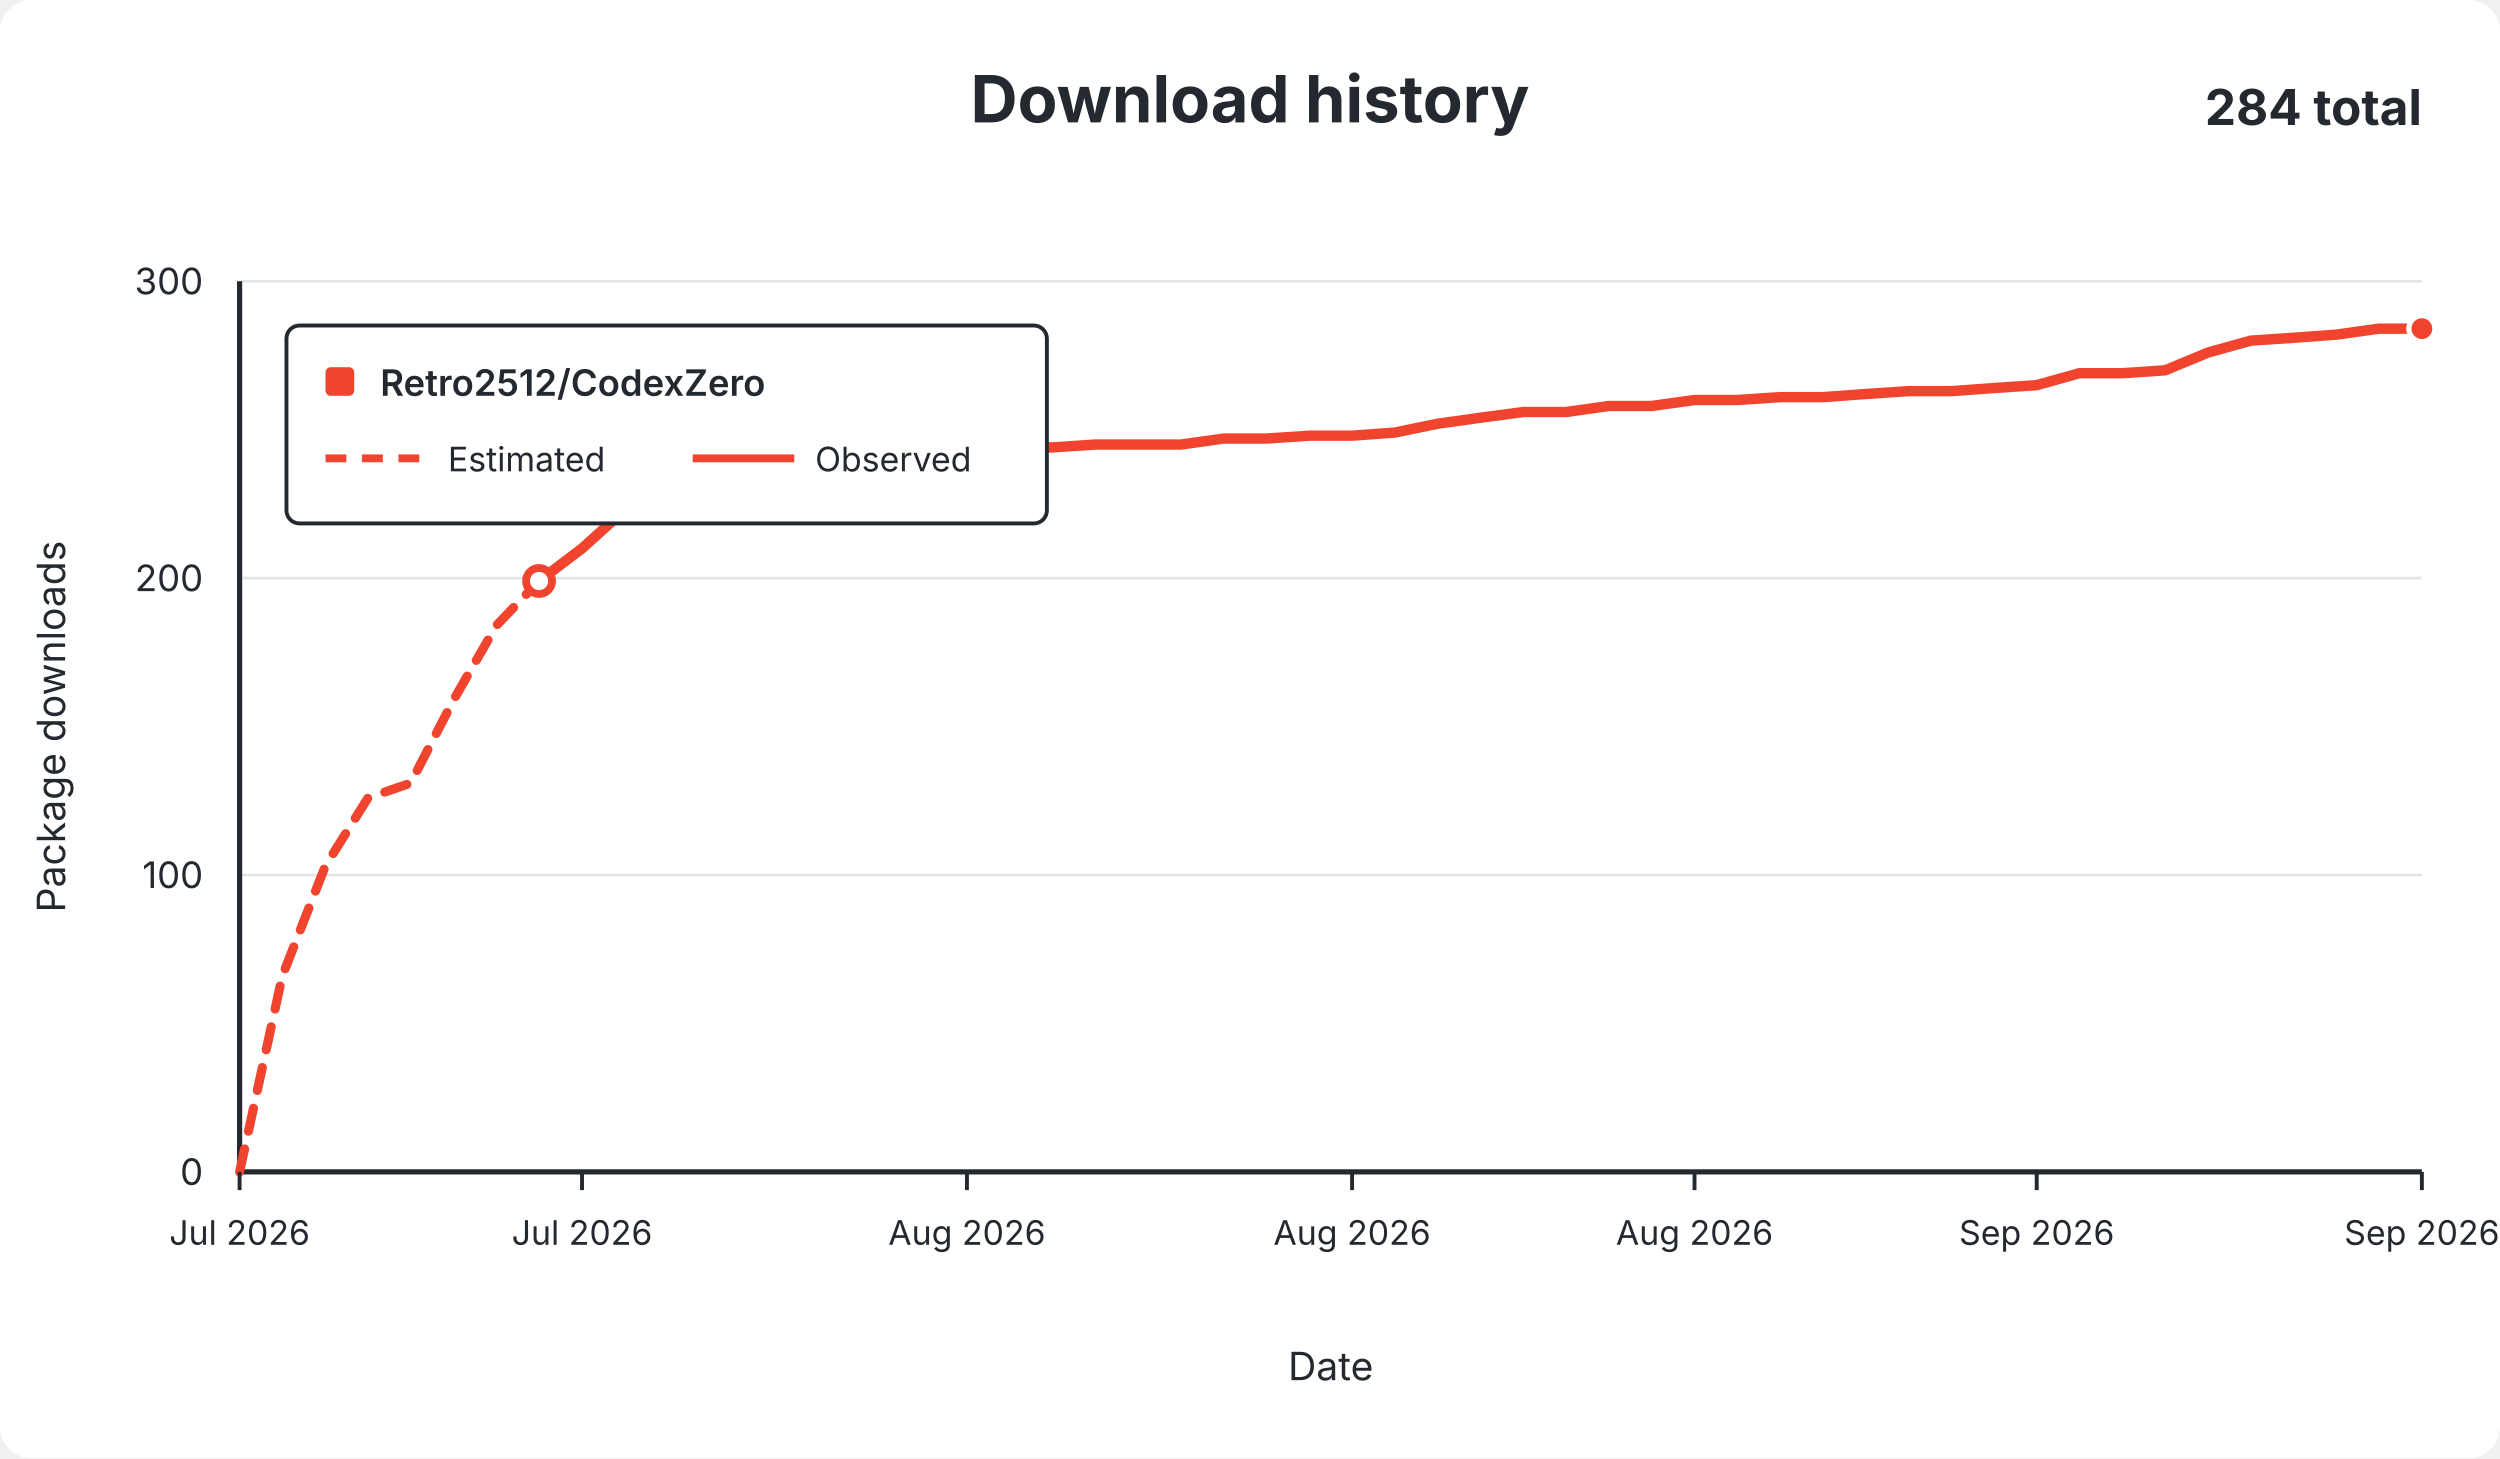
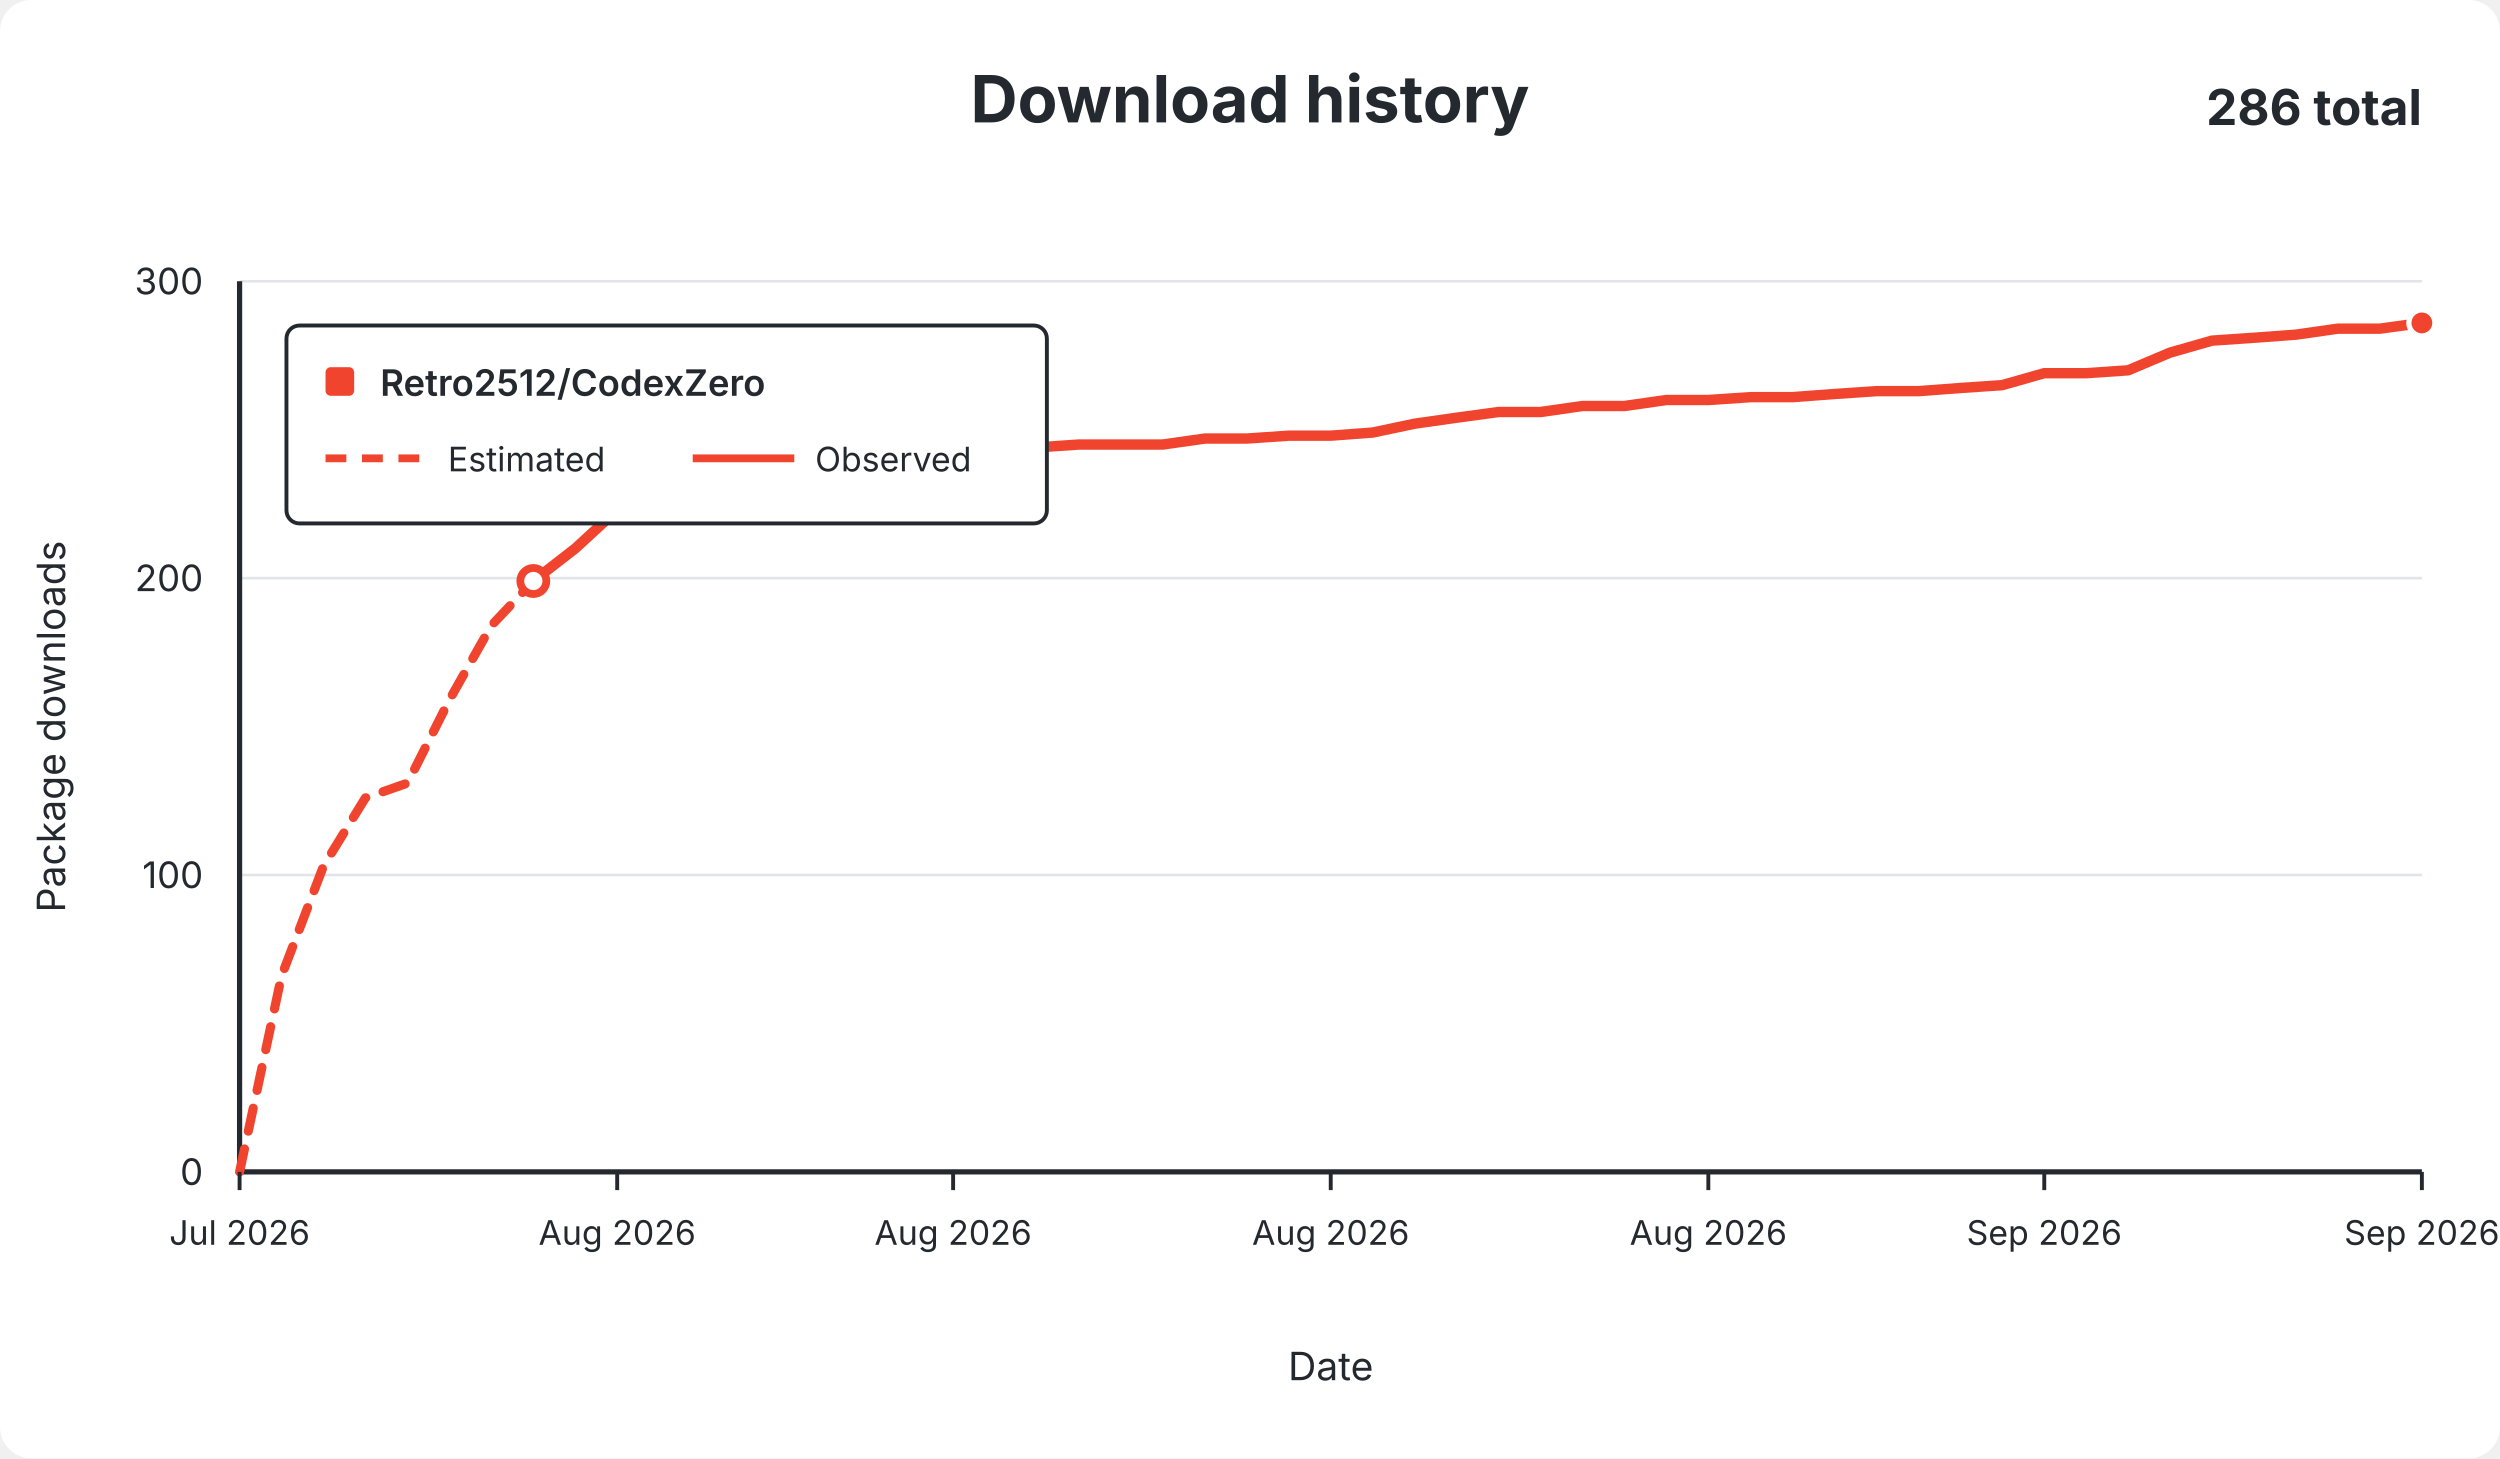
<svg xmlns="http://www.w3.org/2000/svg" width="960" height="560" viewBox="0 0 960 560" role="img">
  <rect width="960" height="560" rx="12" fill="#ffffff" />
  <g font-family="-apple-system,BlinkMacSystemFont,Segoe UI,sans-serif" fill="#24292f">
    <text x="480.0" y="47" text-anchor="middle" font-size="25" font-weight="650">Download history</text>
-     <text x="930" y="48" text-anchor="end" font-size="19" font-weight="650">284 total</text>
+     <text x="930" y="48" text-anchor="end" font-size="19" font-weight="650">286 total</text>
    <line x1="92" y1="450.0" x2="930" y2="450.0" stroke="#e1e4e8" stroke-width="1" />
    <text x="78" y="455.0" text-anchor="end" fill="#24292f" font-size="14">0</text>
    <line x1="92" y1="336.0" x2="930" y2="336.0" stroke="#e1e4e8" stroke-width="1" />
    <text x="78" y="341.0" text-anchor="end" fill="#24292f" font-size="14">100</text>
    <line x1="92" y1="222.0" x2="930" y2="222.0" stroke="#e1e4e8" stroke-width="1" />
    <text x="78" y="227.0" text-anchor="end" fill="#24292f" font-size="14">200</text>
    <line x1="92" y1="108.0" x2="930" y2="108.0" stroke="#e1e4e8" stroke-width="1" />
    <text x="78" y="113.0" text-anchor="end" fill="#24292f" font-size="14">300</text>
    <line x1="92" y1="108" x2="92" y2="450" stroke="#24292f" stroke-width="2" />
    <line x1="92" y1="450" x2="930" y2="450" stroke="#24292f" stroke-width="2" />
-     <path d="M 92.0 450.0 L 108.4 374.8 L 124.9 332.6 L 141.3 306.4 L 157.7 300.7 L 174.2 268.7 L 190.6 240.2 L 207.0 223.1" fill="none" stroke="#f0442e" stroke-width="3.5" stroke-dasharray="9 7" stroke-linecap="round" stroke-linejoin="round" />
-     <path d="M 207.0 223.1 L 223.5 210.6 L 239.9 195.8 L 256.3 192.4 L 272.7 186.7 L 289.2 186.7 L 305.6 186.7 L 322.0 185.5 L 338.5 185.5 L 354.9 175.3 L 371.3 174.1 L 387.8 171.8 L 404.2 171.8 L 420.6 170.7 L 437.1 170.7 L 453.5 170.7 L 469.9 168.4 L 486.4 168.4 L 502.8 167.3 L 519.2 167.3 L 535.6 166.1 L 552.1 162.7 L 568.5 160.4 L 584.9 158.2 L 601.4 158.2 L 617.8 155.9 L 634.2 155.9 L 650.7 153.6 L 667.1 153.6 L 683.5 152.5 L 700.0 152.5 L 716.4 151.3 L 732.8 150.2 L 749.3 150.2 L 765.7 149.0 L 782.1 147.9 L 798.5 143.3 L 815.0 143.3 L 831.4 142.2 L 847.8 135.4 L 864.3 130.8 L 880.7 129.7 L 897.1 128.5 L 913.6 126.2 L 930.0 126.2" fill="none" stroke="#f0442e" stroke-width="4" stroke-linecap="round" stroke-linejoin="round" />
-     <circle cx="207.0" cy="223.1" r="5" fill="#ffffff" stroke="#f0442e" stroke-width="3" />
-     <circle cx="930.0" cy="126.2" r="5" fill="#f0442e" stroke="#ffffff" stroke-width="2" />
+     <path d="M 92.0 450.0 L 108.1 374.8 L 124.2 332.6 L 140.3 306.4 L 156.5 300.7 L 172.6 268.7 L 188.7 240.2 L 204.8 223.1" fill="none" stroke="#f0442e" stroke-width="3.5" stroke-dasharray="9 7" stroke-linecap="round" stroke-linejoin="round" />
+     <path d="M 204.8 223.1 L 220.9 210.6 L 237.0 195.8 L 253.2 192.4 L 269.3 186.7 L 285.4 186.7 L 301.5 186.7 L 317.6 185.5 L 333.7 185.5 L 349.8 175.3 L 366.0 174.1 L 382.1 171.8 L 398.2 171.8 L 414.3 170.7 L 430.4 170.7 L 446.5 170.7 L 462.7 168.4 L 478.8 168.4 L 494.9 167.3 L 511.0 167.3 L 527.1 166.1 L 543.2 162.7 L 559.3 160.4 L 575.5 158.2 L 591.6 158.2 L 607.7 155.9 L 623.8 155.9 L 639.9 153.6 L 656.0 153.6 L 672.2 152.5 L 688.3 152.5 L 704.4 151.3 L 720.5 150.2 L 736.6 150.2 L 752.7 149.0 L 768.8 147.9 L 785.0 143.3 L 801.1 143.3 L 817.2 142.2 L 833.3 135.4 L 849.4 130.8 L 865.5 129.7 L 881.7 128.5 L 897.8 126.2 L 913.9 126.2 L 930.0 124.0" fill="none" stroke="#f0442e" stroke-width="4" stroke-linecap="round" stroke-linejoin="round" />
+     <circle cx="204.8" cy="223.1" r="5" fill="#ffffff" stroke="#f0442e" stroke-width="3" />
+     <circle cx="930.0" cy="124.0" r="5" fill="#f0442e" stroke="#ffffff" stroke-width="2" />
    <line x1="92.0" y1="450" x2="92.0" y2="457" stroke="#24292f" stroke-width="1.5" />
    <text x="92.0" y="478" text-anchor="middle" fill="#24292f" font-size="13">Jul 2026</text>
-     <line x1="223.5" y1="450" x2="223.5" y2="457" stroke="#24292f" stroke-width="1.5" />
-     <text x="223.5" y="478" text-anchor="middle" fill="#24292f" font-size="13">Jul 2026</text>
-     <line x1="371.3" y1="450" x2="371.3" y2="457" stroke="#24292f" stroke-width="1.5" />
-     <text x="371.3" y="478" text-anchor="middle" fill="#24292f" font-size="13">Aug 2026</text>
-     <line x1="519.2" y1="450" x2="519.2" y2="457" stroke="#24292f" stroke-width="1.5" />
-     <text x="519.2" y="478" text-anchor="middle" fill="#24292f" font-size="13">Aug 2026</text>
-     <line x1="650.7" y1="450" x2="650.7" y2="457" stroke="#24292f" stroke-width="1.5" />
-     <text x="650.7" y="478" text-anchor="middle" fill="#24292f" font-size="13">Aug 2026</text>
-     <line x1="782.1" y1="450" x2="782.1" y2="457" stroke="#24292f" stroke-width="1.5" />
-     <text x="782.1" y="478" text-anchor="middle" fill="#24292f" font-size="13">Sep 2026</text>
+     <line x1="237.0" y1="450" x2="237.0" y2="457" stroke="#24292f" stroke-width="1.5" />
+     <text x="237.0" y="478" text-anchor="middle" fill="#24292f" font-size="13">Aug 2026</text>
+     <line x1="366.0" y1="450" x2="366.0" y2="457" stroke="#24292f" stroke-width="1.5" />
+     <text x="366.0" y="478" text-anchor="middle" fill="#24292f" font-size="13">Aug 2026</text>
+     <line x1="511.0" y1="450" x2="511.0" y2="457" stroke="#24292f" stroke-width="1.5" />
+     <text x="511.0" y="478" text-anchor="middle" fill="#24292f" font-size="13">Aug 2026</text>
+     <line x1="656.0" y1="450" x2="656.0" y2="457" stroke="#24292f" stroke-width="1.5" />
+     <text x="656.0" y="478" text-anchor="middle" fill="#24292f" font-size="13">Aug 2026</text>
+     <line x1="785.0" y1="450" x2="785.0" y2="457" stroke="#24292f" stroke-width="1.5" />
+     <text x="785.0" y="478" text-anchor="middle" fill="#24292f" font-size="13">Sep 2026</text>
    <line x1="930.0" y1="450" x2="930.0" y2="457" stroke="#24292f" stroke-width="1.5" />
    <text x="930.0" y="478" text-anchor="middle" fill="#24292f" font-size="13">Sep 2026</text>
    <text x="511.0" y="530" text-anchor="middle" font-size="15">Date</text>
    <text x="25" y="279.0" text-anchor="middle" font-size="15" transform="rotate(-90 25 279.0)">Package downloads</text>
    <g>
      <rect x="110" y="125" width="292" height="76" rx="5" fill="#ffffff" stroke="#24292f" stroke-width="1.5" />
      <rect x="125" y="141" width="11" height="11" rx="2" fill="#f0442e" />
      <text x="146" y="152" font-size="14" font-weight="600">Retro2512/CodexZero</text>
      <line x1="125" y1="176" x2="164" y2="176" stroke="#f0442e" stroke-width="3" stroke-dasharray="8 6" />
      <text x="172" y="181" font-size="13">Estimated</text>
      <line x1="266" y1="176" x2="305" y2="176" stroke="#f0442e" stroke-width="3" />
      <text x="313" y="181" font-size="13">Observed</text>
    </g>
  </g>
</svg>
